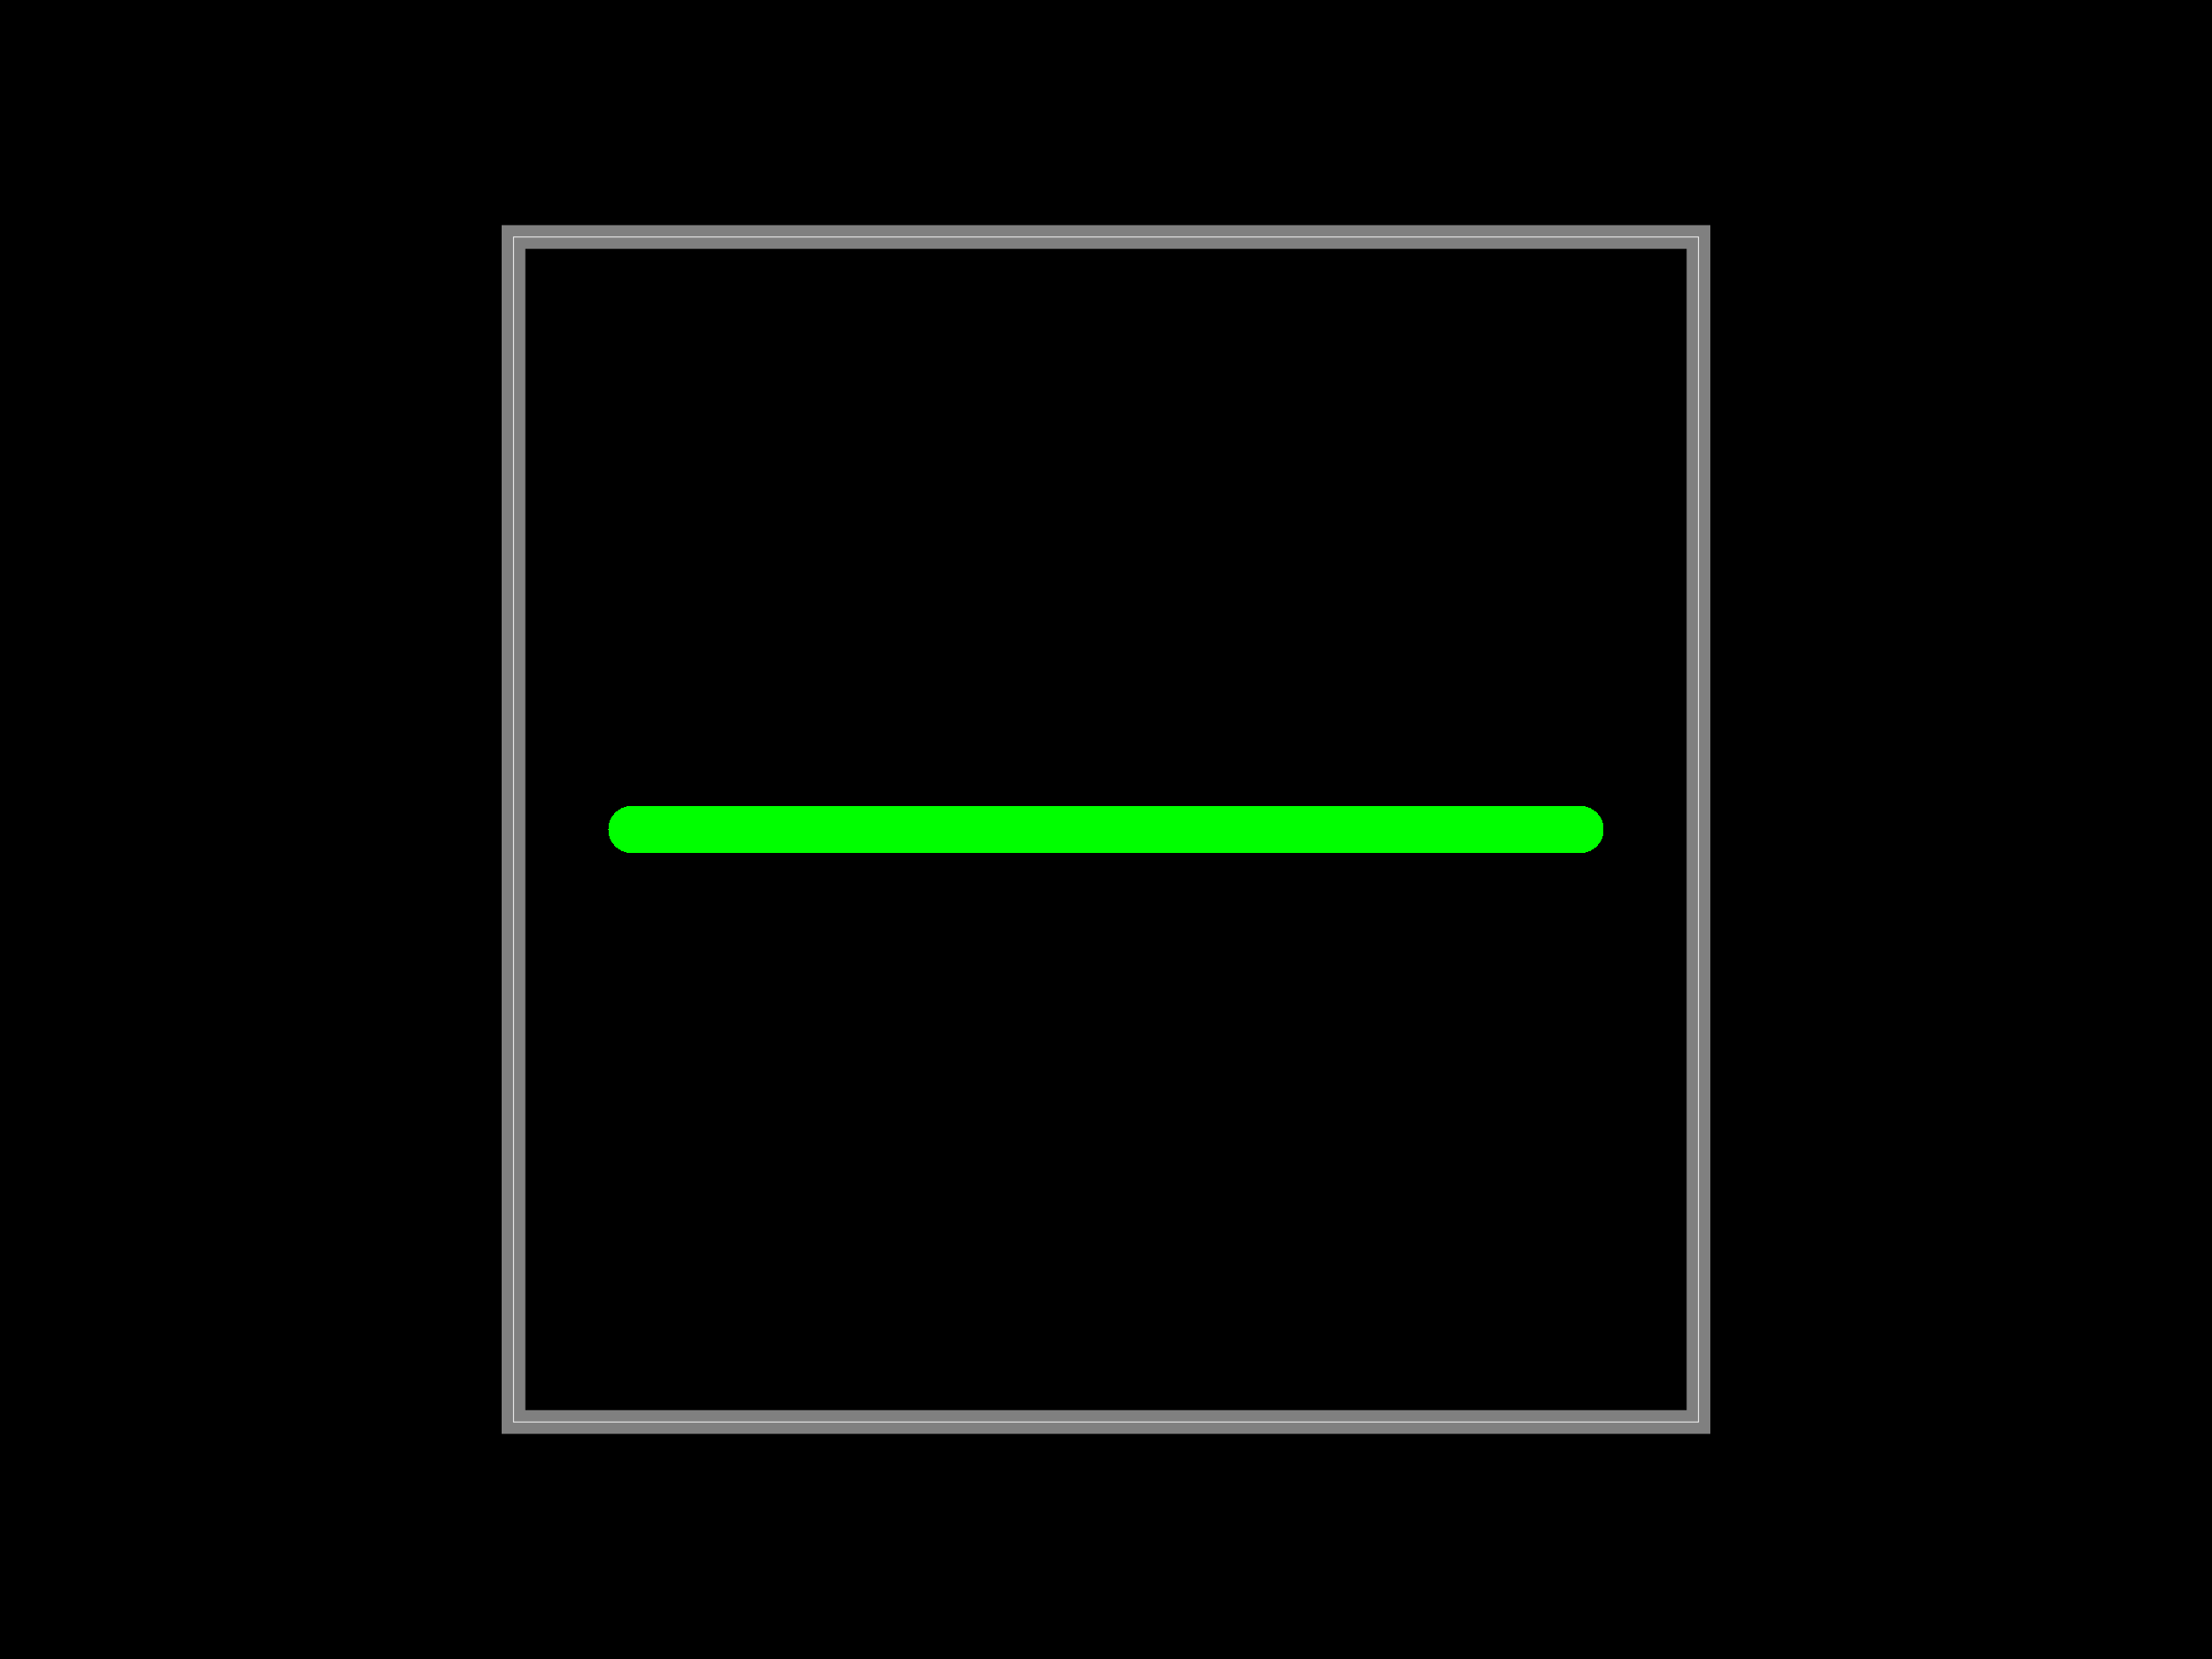
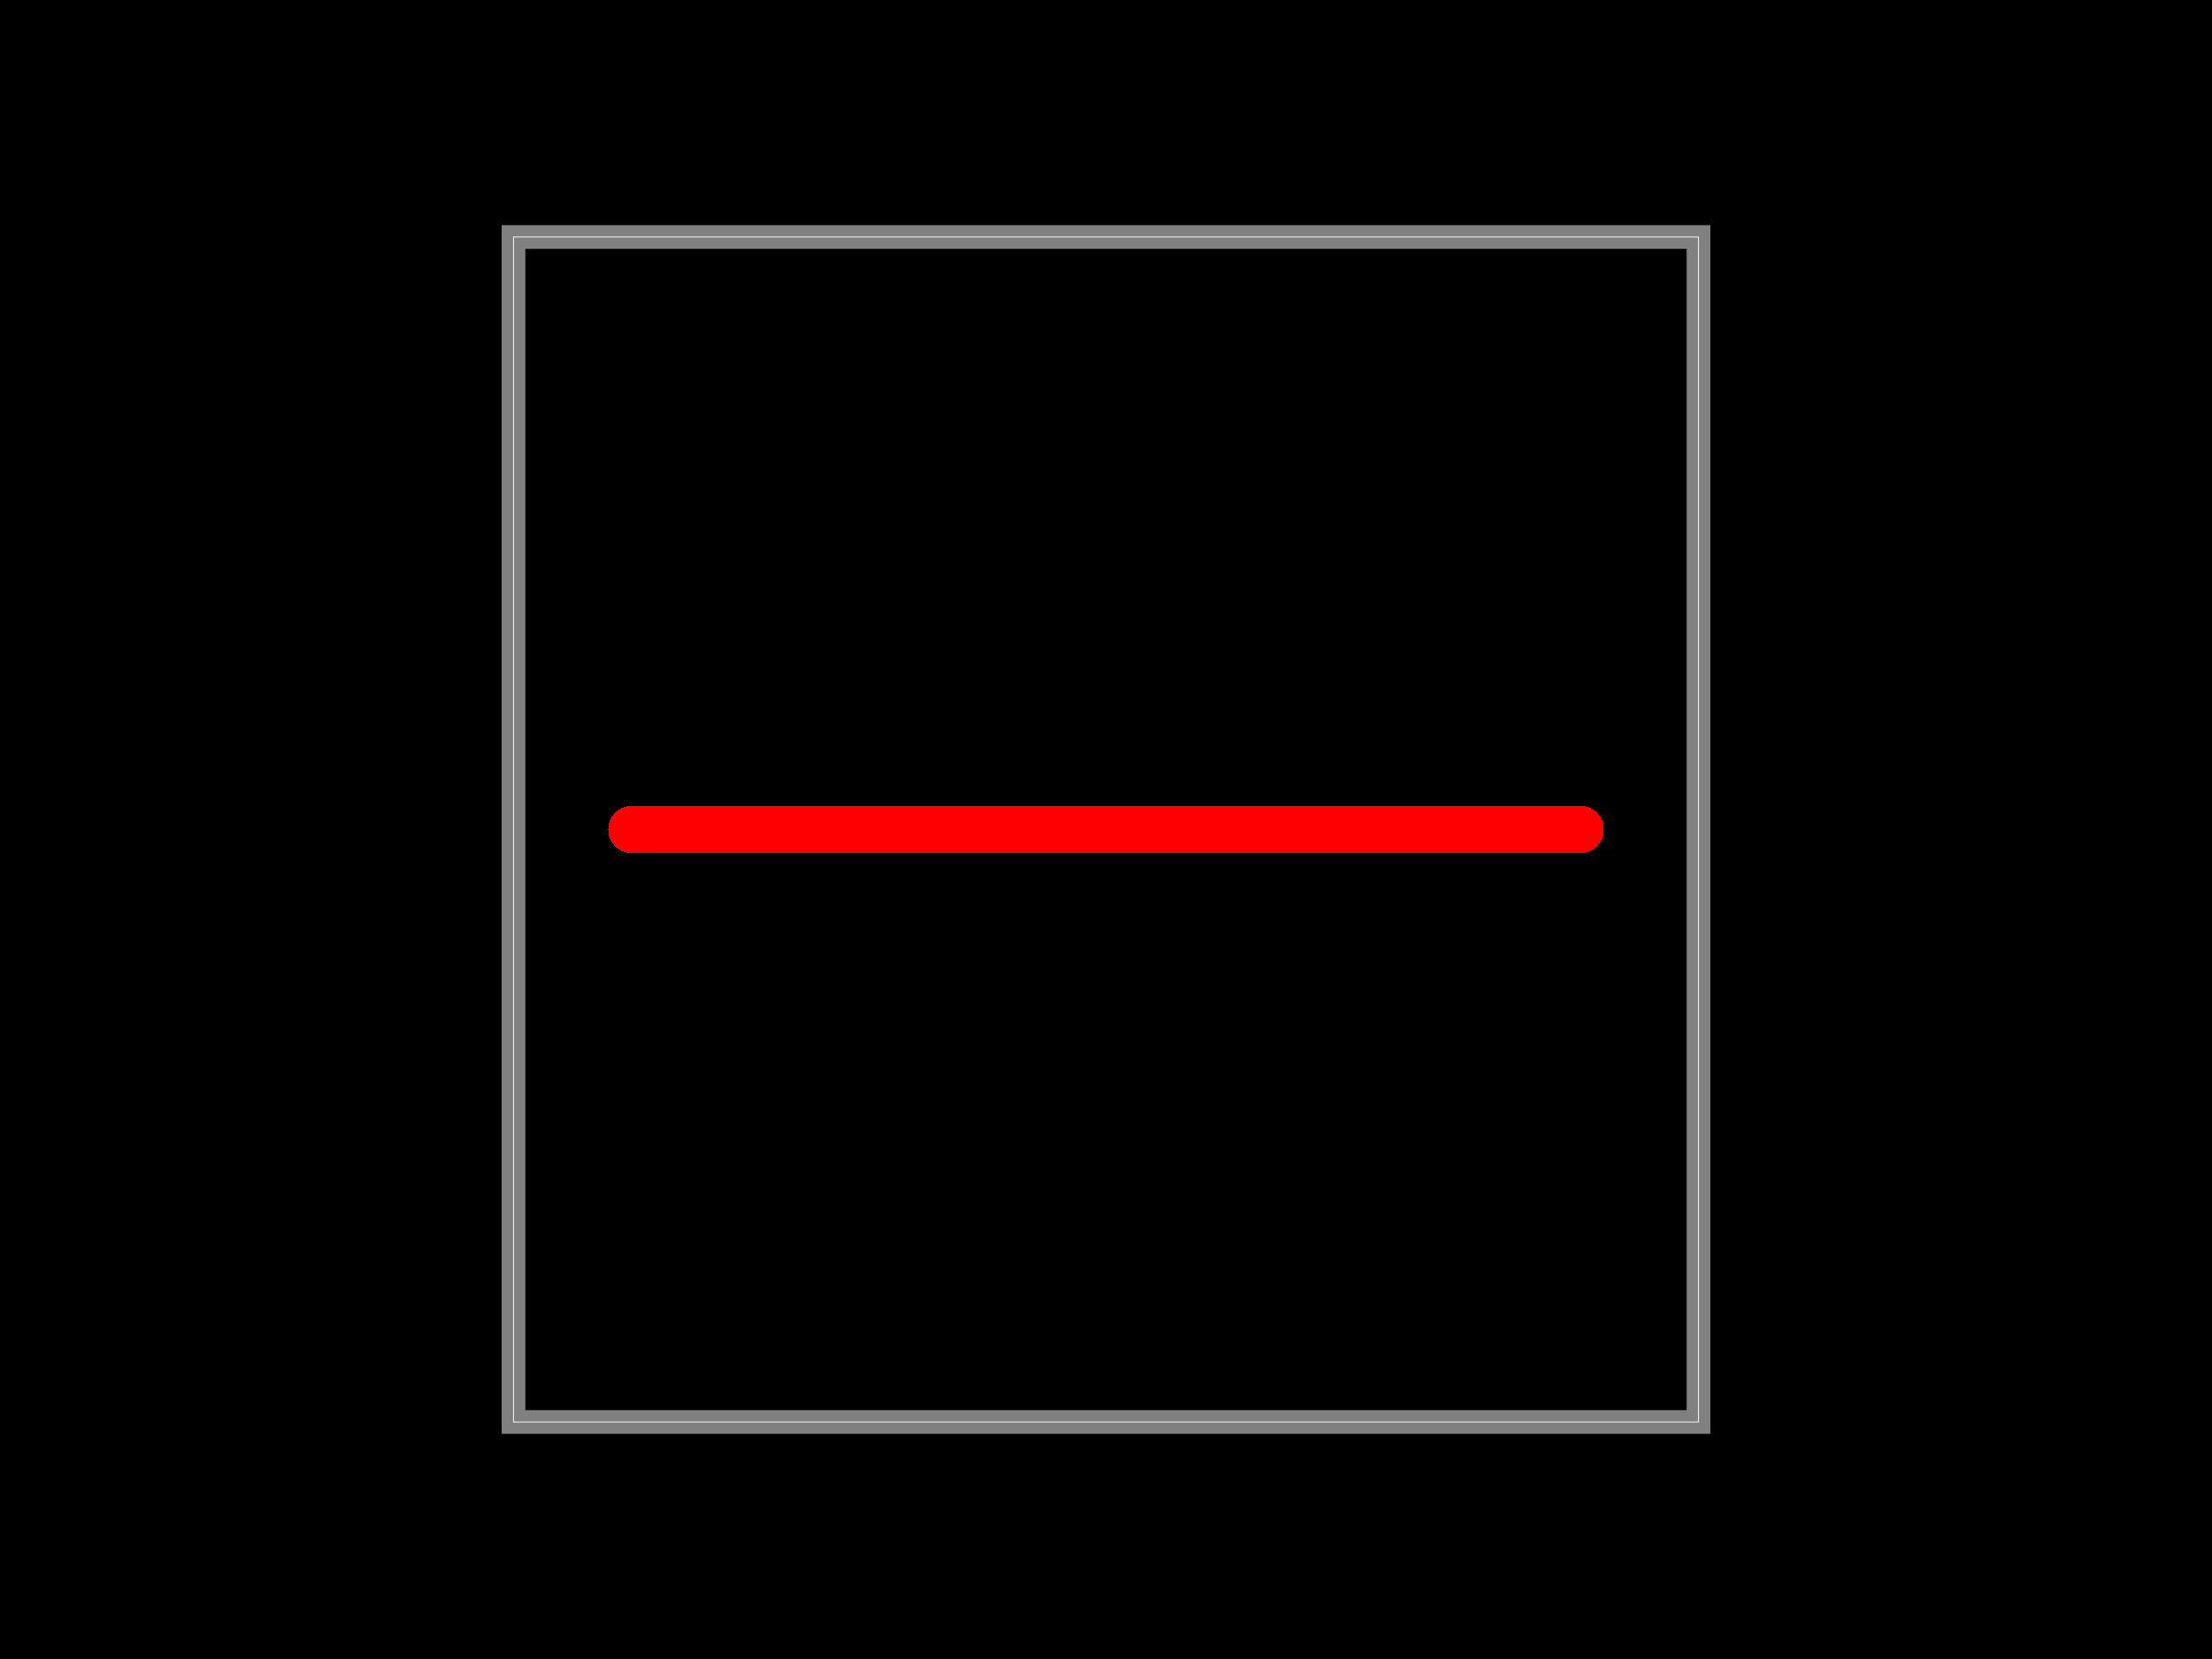
<svg xmlns="http://www.w3.org/2000/svg" width="800" height="600">
  <style />
  <rect class="boundary" x="0" y="0" fill="#000" width="800" height="600" />
  <rect class="pcb-boundary" fill="none" stroke="#fff" stroke-width="0.3" x="185.714" y="85.714" width="428.571" height="428.571" />
  <path class="pcb-board" d="M 185.714 514.286 L 614.286 514.286 L 614.286 85.714 L 185.714 85.714 Z" fill="none" stroke="rgba(255, 255, 255, 0.5)" stroke-width="8.571" />
-   <path class="pcb-trace" stroke="#00ff00" fill="none" d="M 228.571 300 L 571.429 300" stroke-width="17.143" stroke-linecap="round" stroke-linejoin="round" shape-rendering="crispEdges" data-layer="top" />
+   <path class="pcb-trace" stroke="#ff0000" fill="none" d="M 228.571 300 L 571.429 300" stroke-width="17.143" stroke-linecap="round" stroke-linejoin="round" shape-rendering="crispEdges" data-layer="top" />
</svg>
